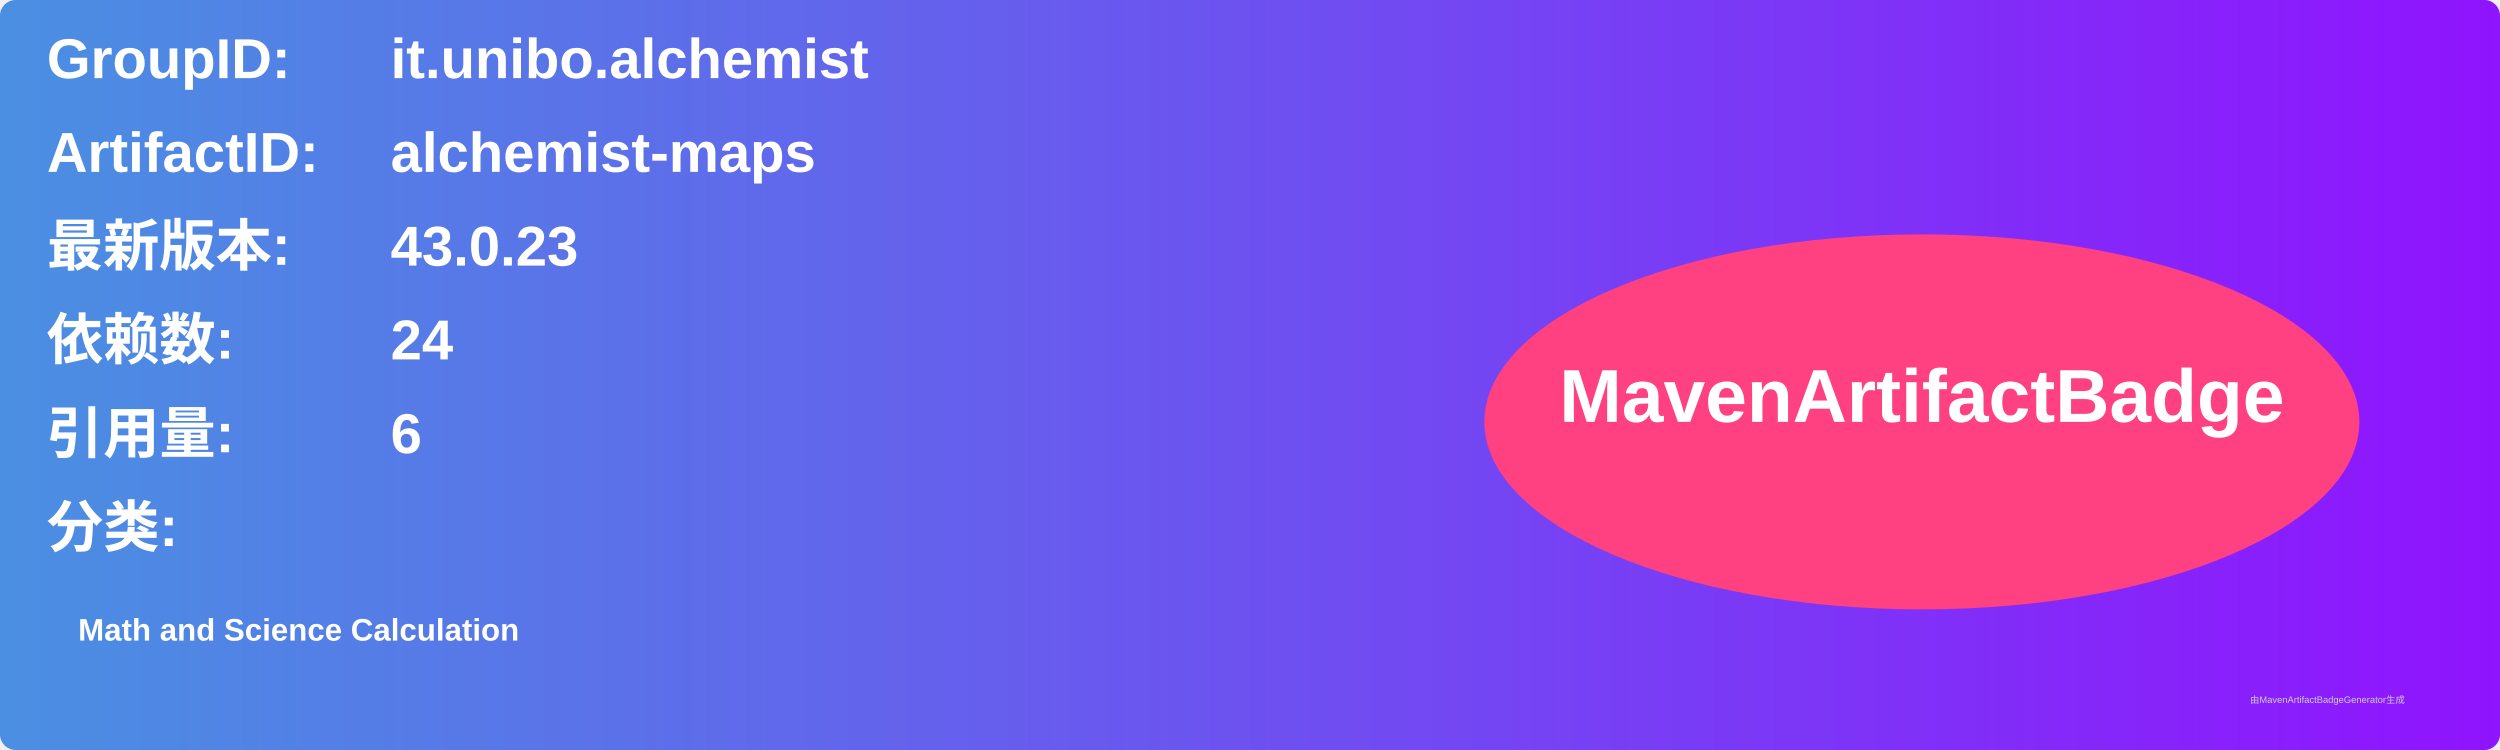
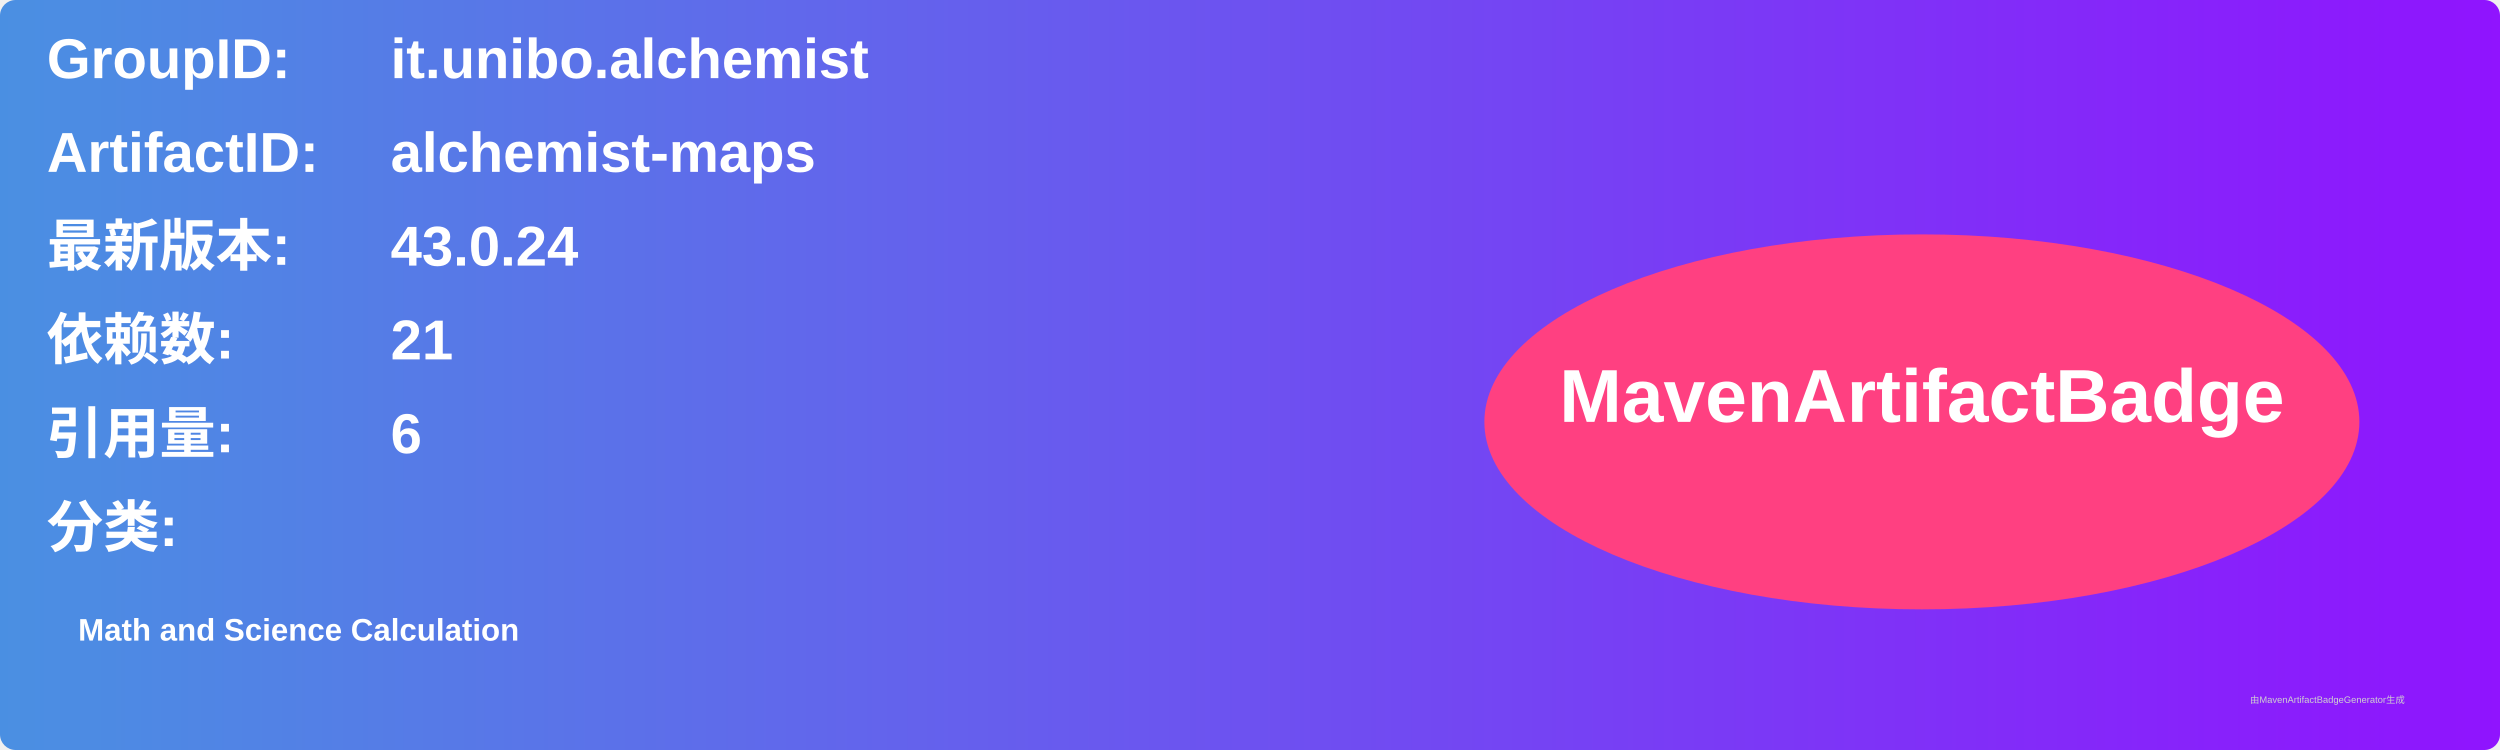
<svg xmlns="http://www.w3.org/2000/svg" width="800" height="240" viewBox="0 0 800 240">
  <linearGradient id="grad" x1="0%" y1="0%" x2="100%" y2="0%">
    <stop offset="0%" stop-color="#4a90e2" />
    <stop offset="100%" stop-color="#9013fe" />
  </linearGradient>
  <rect width="100%" height="100%" rx="5" ry="5" fill="url(#grad)" />
  <g transform="translate(15, 15)">
    <text x="0" y="10" font-family="Arial" font-size="18" fill="white" font-weight="bold" width="260">GroupID:</text>
    <text x="110" y="10" font-family="Arial" font-size="18" fill="white" font-weight="bold" width="460">it.unibo.alchemist</text>
    <text x="0" y="40" font-family="Arial" font-size="18" fill="white" font-weight="bold" width="260">ArtifactID:</text>
    <text x="110" y="40" font-family="Arial" font-size="18" fill="white" font-weight="bold" width="460">alchemist-maps</text>
    <text x="0" y="70" font-family="Arial" font-size="18" fill="white" font-weight="bold">最新版本:</text>
    <text x="110" y="70" font-family="Arial" font-size="18" fill="white" font-weight="bold">
-       <tspan font-weight="bold">43.0.23</tspan>
+       <tspan font-weight="bold">43.0.24</tspan>
    </text>
    <text x="0" y="100" font-family="Arial" font-size="18" fill="white" font-weight="bold">依赖数: </text>
    <text x="110" y="100" font-family="Arial" font-size="18" fill="white">
-       <tspan font-weight="bold">24</tspan>
+       <tspan font-weight="bold">21</tspan>
    </text>
    <text x="0" y="130" font-family="Arial" font-size="18" fill="white" font-weight="bold">引用量: </text>
    <text x="110" y="130" font-family="Arial" font-size="18" fill="white">
      <tspan font-weight="bold">6</tspan>
    </text>
    <text x="0" y="160" font-family="Arial" font-size="18" fill="white" font-weight="bold">分类:</text>
    <text x="10" y="190" font-family="Arial" font-size="10" fill="white">
      <tspan font-weight="bold">Math and Science Calculation</tspan>
    </text>
    <ellipse cx="600" cy="120" rx="140" ry="60" fill="#ff4081" />
    <text x="600" y="120" text-anchor="middle" font-family="Arial" font-size="24" fill="white" font-weight="bold">MavenArtifactBadge</text>
  </g>
  <text x="720" y="225" font-family="Arial" font-size="3" fill="#d0d0d0">由MavenArtifactBadgeGenerator生成</text>
</svg>
